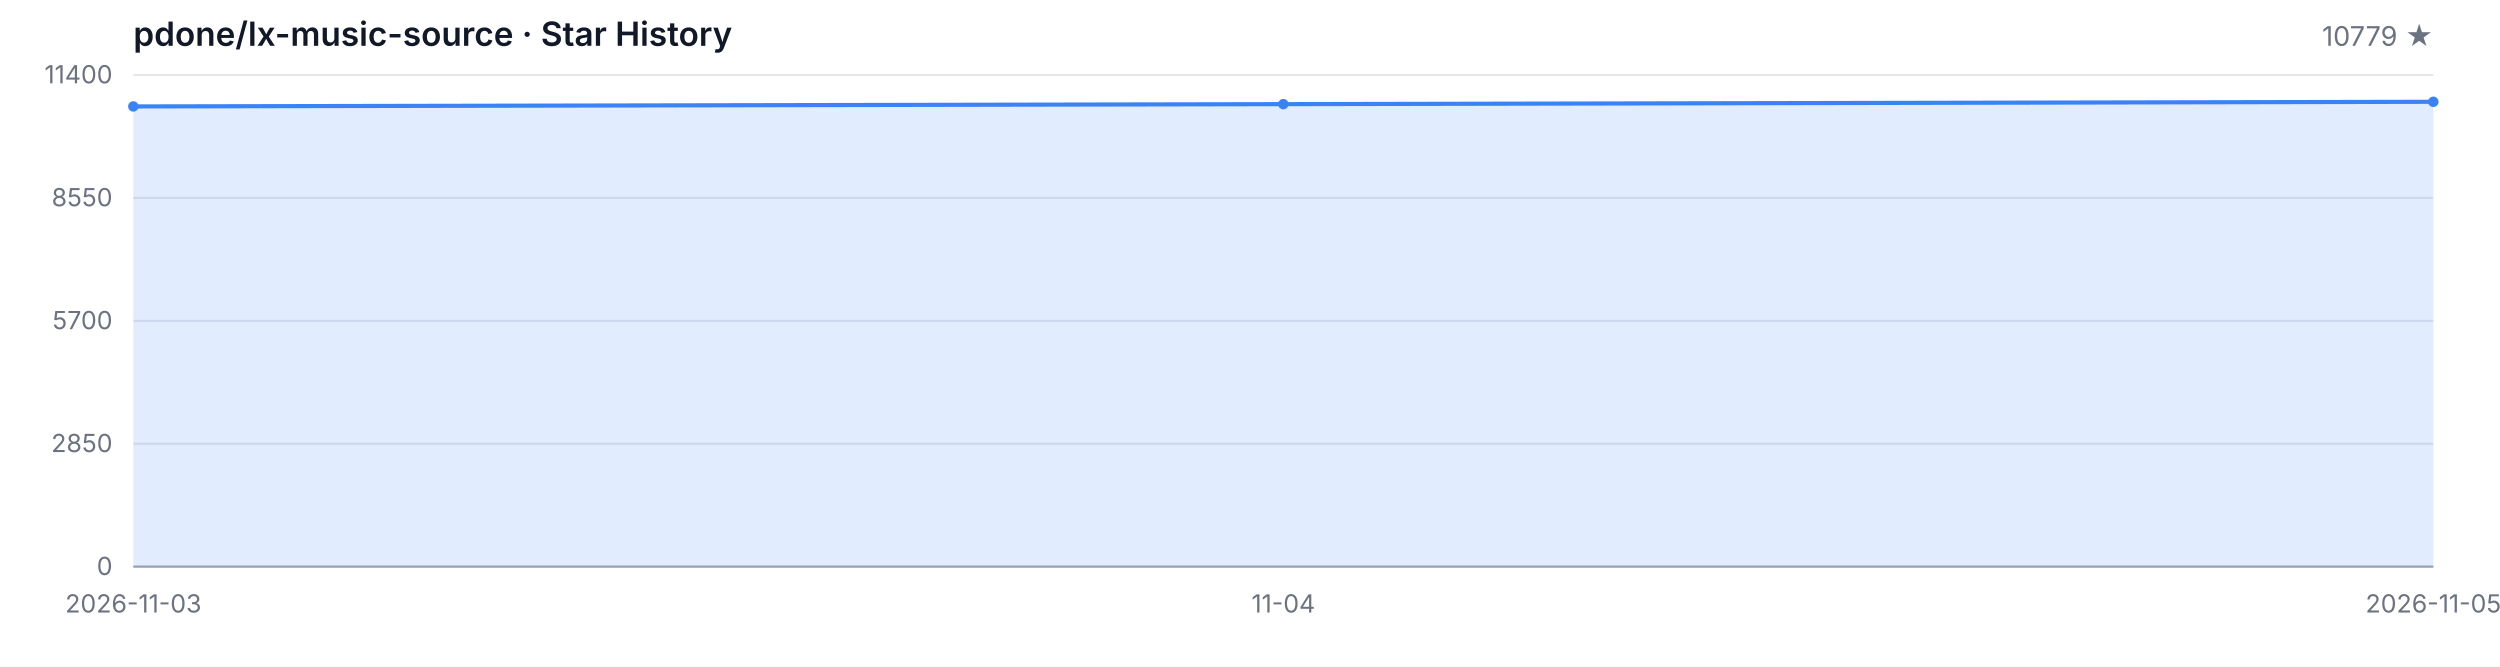
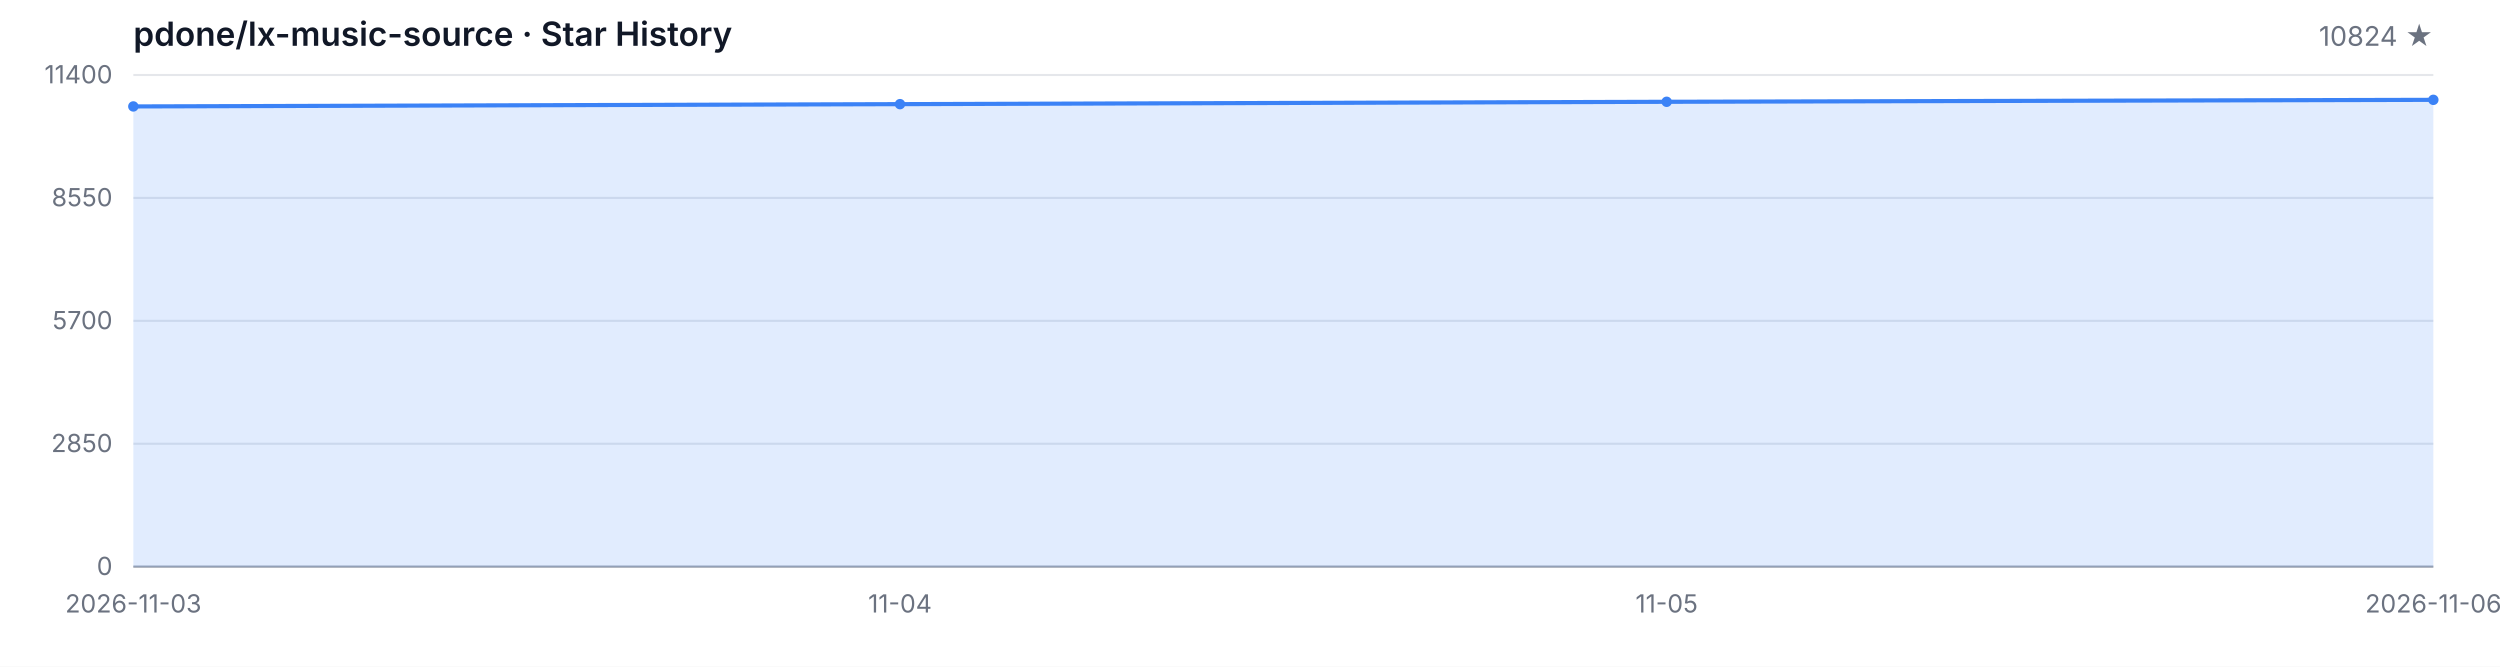
<svg xmlns="http://www.w3.org/2000/svg" width="1200" height="320" viewBox="0 0 1200 320" role="img" aria-label="Star History">
  <style>
  .bg { fill: #ffffff; }
  .grid { stroke: #e5e7eb; stroke-width: 1; }
  .axis { stroke: #9ca3af; stroke-width: 1; }
  .area { fill: rgba(59, 130, 246, 0.15); }
  .line { fill: none; stroke: #3b82f6; stroke-width: 2; stroke-linejoin: round; stroke-linecap: round; }
  .dot { fill: #3b82f6; }
  .tlabel { fill: #6b7280; font-family: -apple-system, BlinkMacSystemFont, 'Segoe UI', sans-serif; font-size: 12px; }
  .title { fill: #111827; font-family: -apple-system, BlinkMacSystemFont, 'Segoe UI', sans-serif; font-size: 16px; font-weight: 600; }
  .subtitle { fill: #6b7280; font-family: -apple-system, BlinkMacSystemFont, 'Segoe UI', sans-serif; font-size: 13px; }
  @media (prefers-color-scheme: dark) {
    .bg { fill: #0d1117; }
    .grid { stroke: #21262d; }
    .axis { stroke: #484f58; }
    .area { fill: rgba(58, 132, 255, 0.18); }
    .line { stroke: #58a6ff; }
    .dot { fill: #58a6ff; }
    .tlabel { fill: #8b949e; }
    .title { fill: #c9d1d9; }
    .subtitle { fill: #8b949e; }
  }
</style>
  <rect class="bg" width="1200" height="320" />
  <text class="title" x="64" y="22">pdone/lx-music-source · Star History</text>
-   <text class="subtitle" x="1168" y="22" text-anchor="end">10779 ★</text>
+   <text class="subtitle" x="1168" y="22" text-anchor="end">10824 ★</text>
  <line class="grid" x1="64" y1="272.00" x2="1168" y2="272.00" />
  <line class="grid" x1="64" y1="213.00" x2="1168" y2="213.00" />
  <line class="grid" x1="64" y1="154.00" x2="1168" y2="154.00" />
  <line class="grid" x1="64" y1="95.00" x2="1168" y2="95.00" />
  <line class="grid" x1="64" y1="36.00" x2="1168" y2="36.00" />
  <text class="tlabel" x="54" y="276.00" text-anchor="end">0</text>
  <text class="tlabel" x="54" y="217.00" text-anchor="end">2850</text>
  <text class="tlabel" x="54" y="158.00" text-anchor="end">5700</text>
  <text class="tlabel" x="54" y="99.00" text-anchor="end">8550</text>
  <text class="tlabel" x="54" y="40.00" text-anchor="end">11400</text>
  <line class="axis" x1="64" y1="272" x2="1168" y2="272" />
-   <path class="area" d="M 64.00 272.00 L 64.00 51.09 L 616.00 49.99 L 1168.00 48.86 L 1168.00 272.00 Z" />
-   <path class="line" d="M 64.00 51.09 L 616.00 49.99 L 1168.00 48.86" />
+   <path class="area" d="M 64.00 272.00 L 64.00 51.09 L 432.00 49.99 L 800.00 48.86 L 1168.00 47.92 L 1168.00 272.00 Z" />
+   <path class="line" d="M 64.00 51.09 L 432.00 49.99 L 800.00 48.86 L 1168.00 47.92" />
  <circle class="dot" cx="64.00" cy="51.09" r="2.5" />
-   <circle class="dot" cx="616.00" cy="49.99" r="2.5" />
-   <circle class="dot" cx="1168.00" cy="48.86" r="2.5" />
+   <circle class="dot" cx="432.00" cy="49.99" r="2.5" />
+   <circle class="dot" cx="800.00" cy="48.86" r="2.5" />
+   <circle class="dot" cx="1168.00" cy="47.92" r="2.5" />
  <text class="tlabel" x="64.00" y="294" text-anchor="middle">2026-11-03</text>
-   <text class="tlabel" x="616.00" y="294" text-anchor="middle">11-04</text>
-   <text class="tlabel" x="1168.00" y="294" text-anchor="middle">2026-11-05</text>
+   <text class="tlabel" x="432.00" y="294" text-anchor="middle">11-04</text>
+   <text class="tlabel" x="800.00" y="294" text-anchor="middle">11-05</text>
+   <text class="tlabel" x="1168.00" y="294" text-anchor="middle">2026-11-06</text>
</svg>
